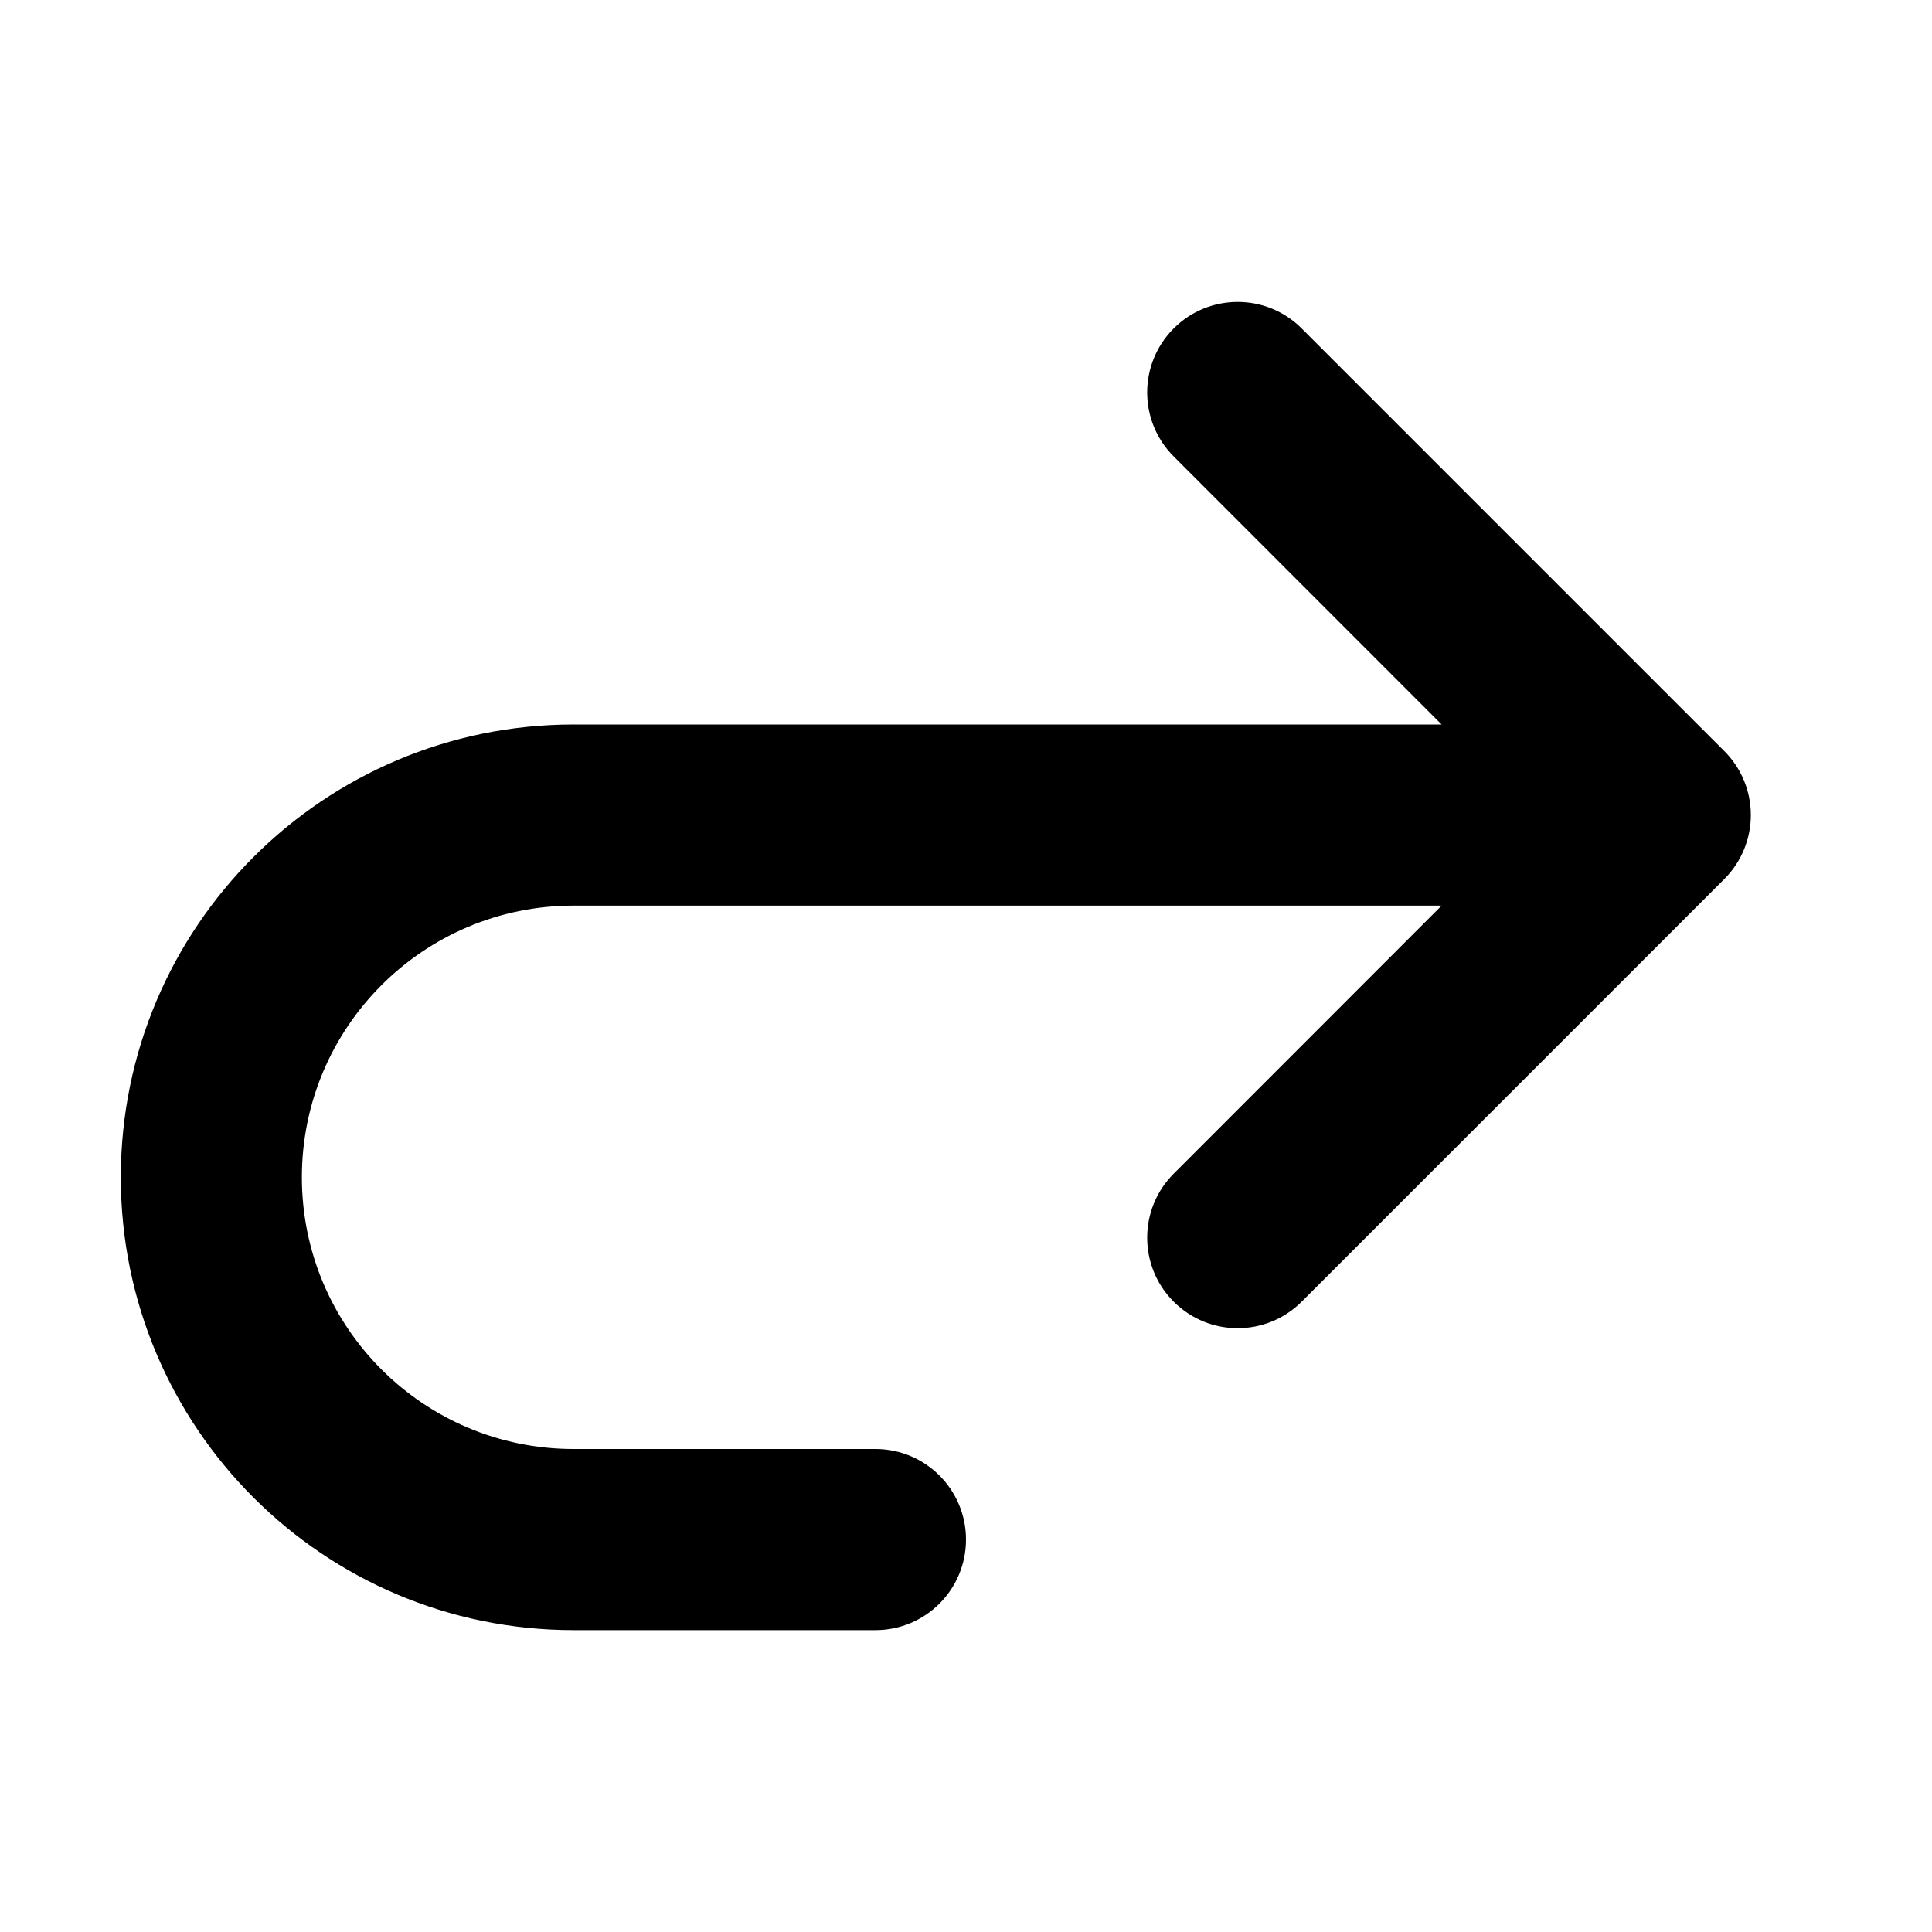
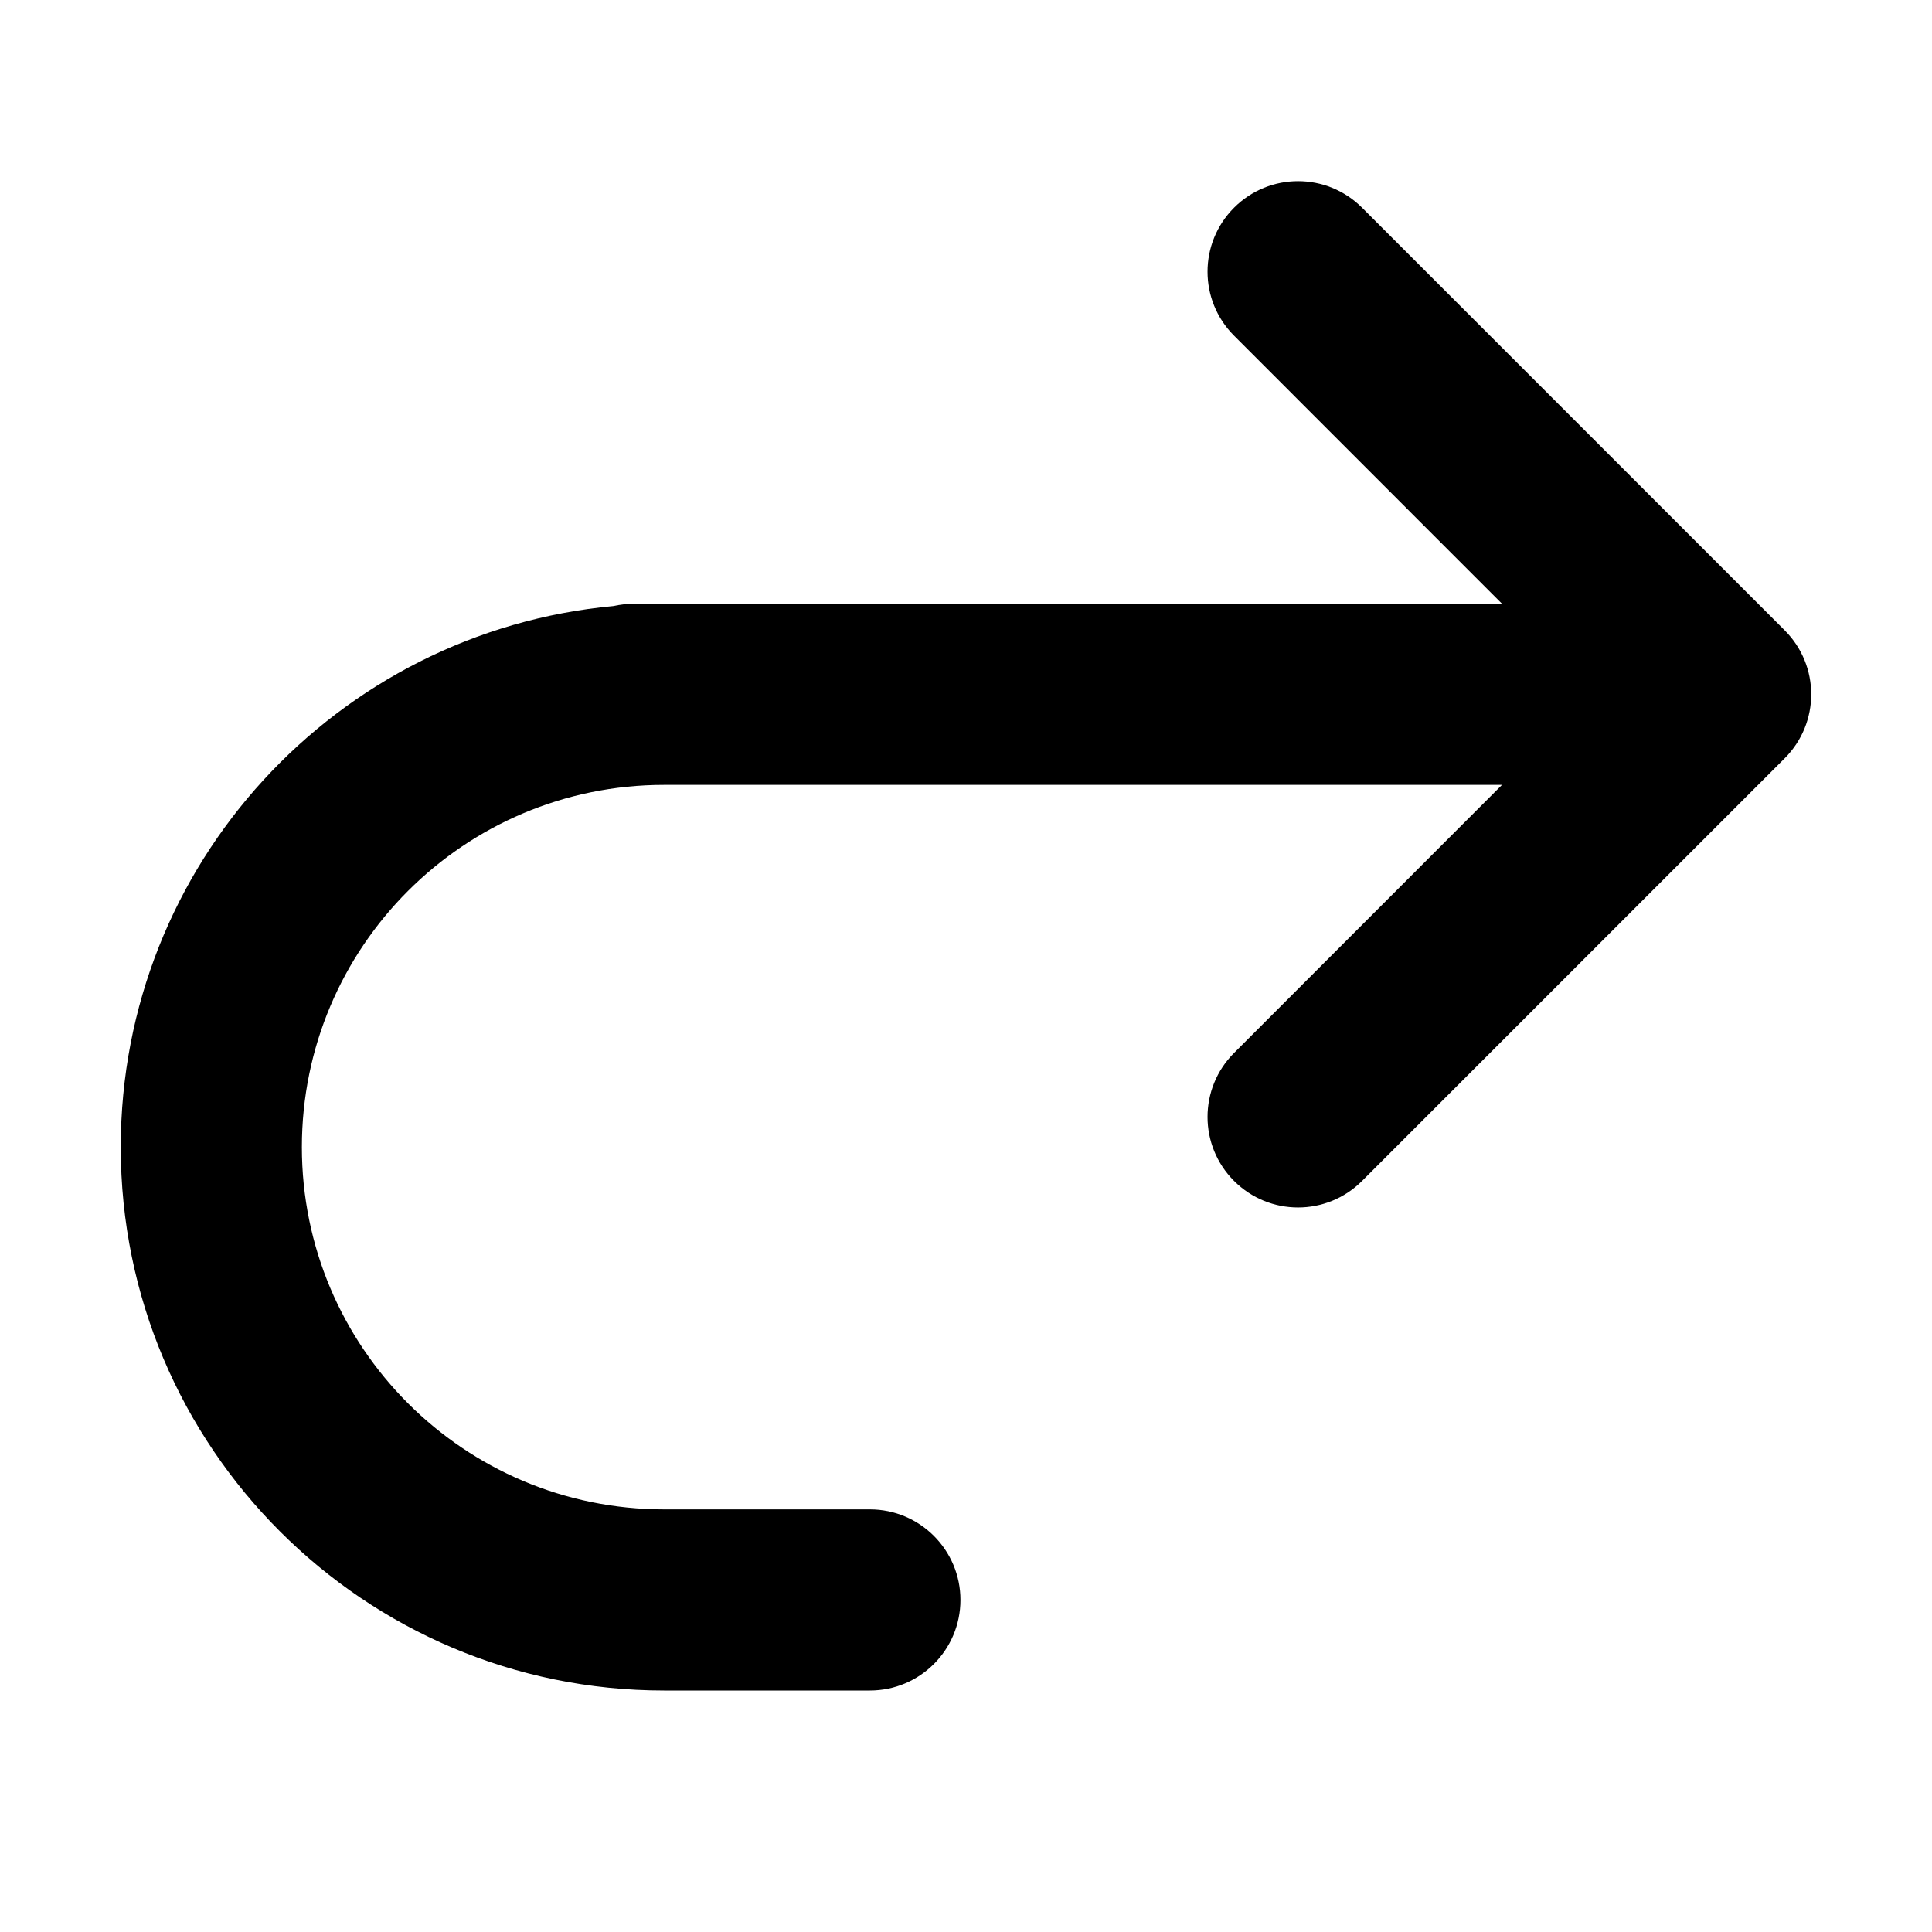
- <svg xmlns="http://www.w3.org/2000/svg" width="16" height="16" viewBox="0 0 16 16">
-   <path d="M14.28 7.28a.749.749 0 0 0 0-1.06l-3.5-3.5a.749.749 0 1 0-1.06 1.06L11.939 6H4.751a3.75 3.75 0 0 0-.001 7.5h2.5a.75.75 0 0 0 0-1.5h-2.5a2.25 2.25 0 1 1 0-4.5h7.189L9.72 9.72a.749.749 0 1 0 1.06 1.06l3.5-3.5Z" />
+ <svg xmlns="http://www.w3.org/2000/svg" width="16" height="16" viewBox="0 0 16 16" fill="none">
+   <path d="M14.78 6.28C15.073 5.987 15.073 5.513 14.78 5.22L11.28 1.72C10.987 1.427 10.513 1.427 10.22 1.72C9.927 2.013 9.927 2.487 10.22 2.78L12.439 5H5.251L5.25 5.007C5.25 5.007 5.25 5.007 5.25 5.007L5.251 5C5.192 5 5.135 5.007 5.08 5.019C2.792 5.231 1 7.156 1 9.5C1 11.985 3.015 14 5.5 14H7.204C7.618 14 7.954 13.664 7.954 13.25C7.954 12.836 7.618 12.5 7.204 12.5H5.5C3.843 12.5 2.5 11.157 2.5 9.5C2.5 7.843 3.843 6.5 5.5 6.5H12.439L10.22 8.72C9.927 9.013 9.927 9.487 10.22 9.78C10.513 10.073 10.987 10.073 11.28 9.78L14.78 6.28Z" fill="black" />
</svg>
